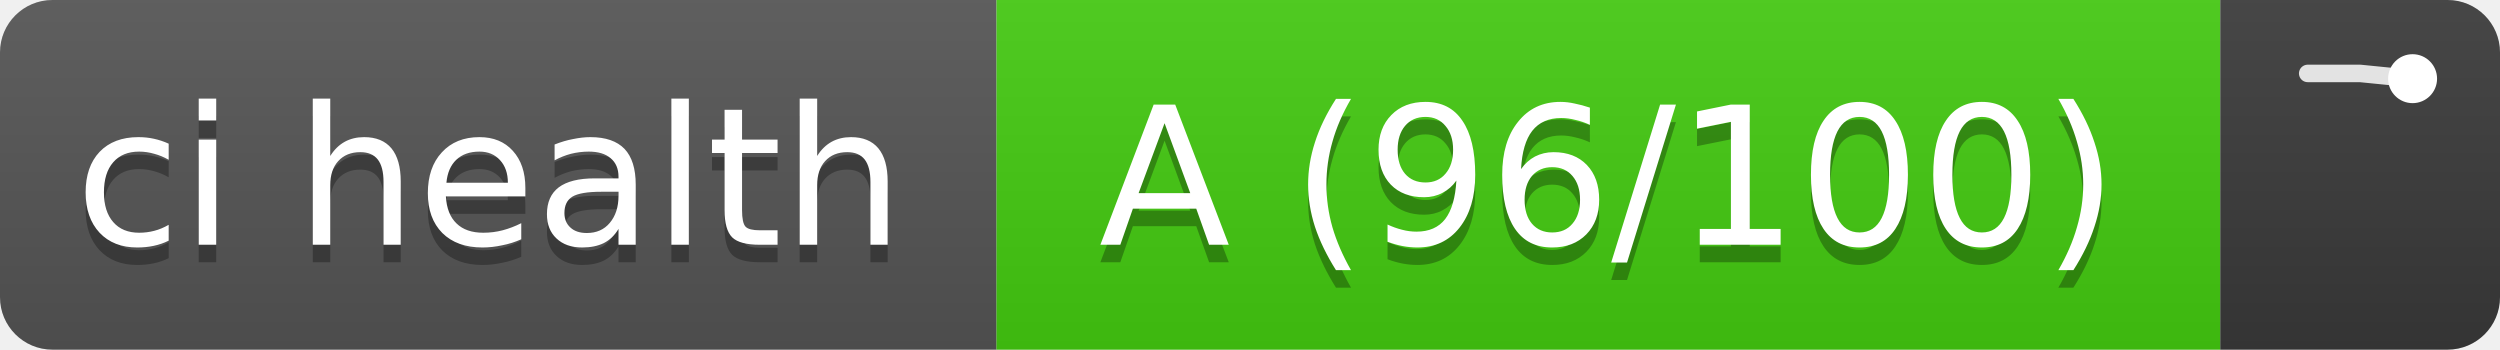
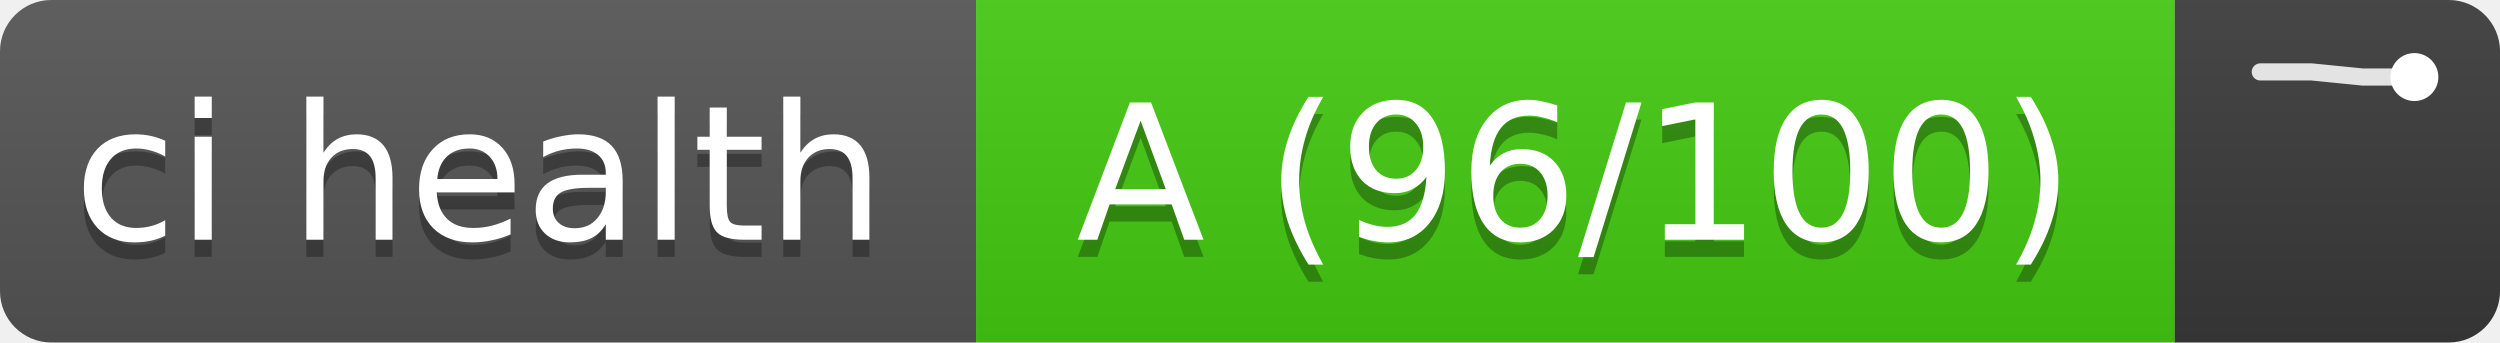
- <svg xmlns="http://www.w3.org/2000/svg" width="143" height="20" role="img" aria-label="ci health: A (96/100), trend of last 3 runs">
+ <svg xmlns="http://www.w3.org/2000/svg" width="146" height="20" role="img" aria-label="ci health: A (96/100), trend of last 4 runs">
  <linearGradient id="s" x2="0" y2="100%">
    <stop offset="0" stop-color="#bbb" stop-opacity=".1" />
    <stop offset="1" stop-opacity=".1" />
  </linearGradient>
  <clipPath id="r">
-     <rect width="143" height="20" rx="3" fill="#fff" />
+     <rect width="146" height="20" rx="3" fill="#fff" />
  </clipPath>
  <g clip-path="url(#r)">
    <rect width="57" height="20" fill="#555" />
    <rect x="57" width="70" height="20" fill="#4c1" />
-     <rect x="127" width="16" height="20" fill="#3a3a3a" />
-     <rect width="143" height="20" fill="url(#s)" />
+     <rect x="127" width="19" height="20" fill="#3a3a3a" />
+     <rect width="146" height="20" fill="url(#s)" />
  </g>
  <g fill="#fff" text-anchor="middle" font-family="Verdana,DejaVu Sans,sans-serif" font-size="11">
    <text x="28" y="15" fill="#010101" fill-opacity=".3" textLength="47">ci health</text>
    <text x="28" y="14" textLength="47">ci health</text>
    <text x="92" y="15" fill="#010101" fill-opacity=".3" textLength="60">A (96/100)</text>
    <text x="92" y="14" textLength="60">A (96/100)</text>
  </g>
  <g stroke="#fff" stroke-opacity=".85" fill="none" stroke-width="1">
-     <polyline points="132,4.2 135,4.2 138,4.5" stroke-linejoin="round" stroke-linecap="round" />
-     <circle cx="138" cy="4.5" r="1.4" fill="#fff" stroke="none" />
+     <polyline points="132,4.2 135,4.2 138,4.5 141,4.5" stroke-linejoin="round" stroke-linecap="round" />
+     <circle cx="141" cy="4.5" r="1.4" fill="#fff" stroke="none" />
  </g>
</svg>
